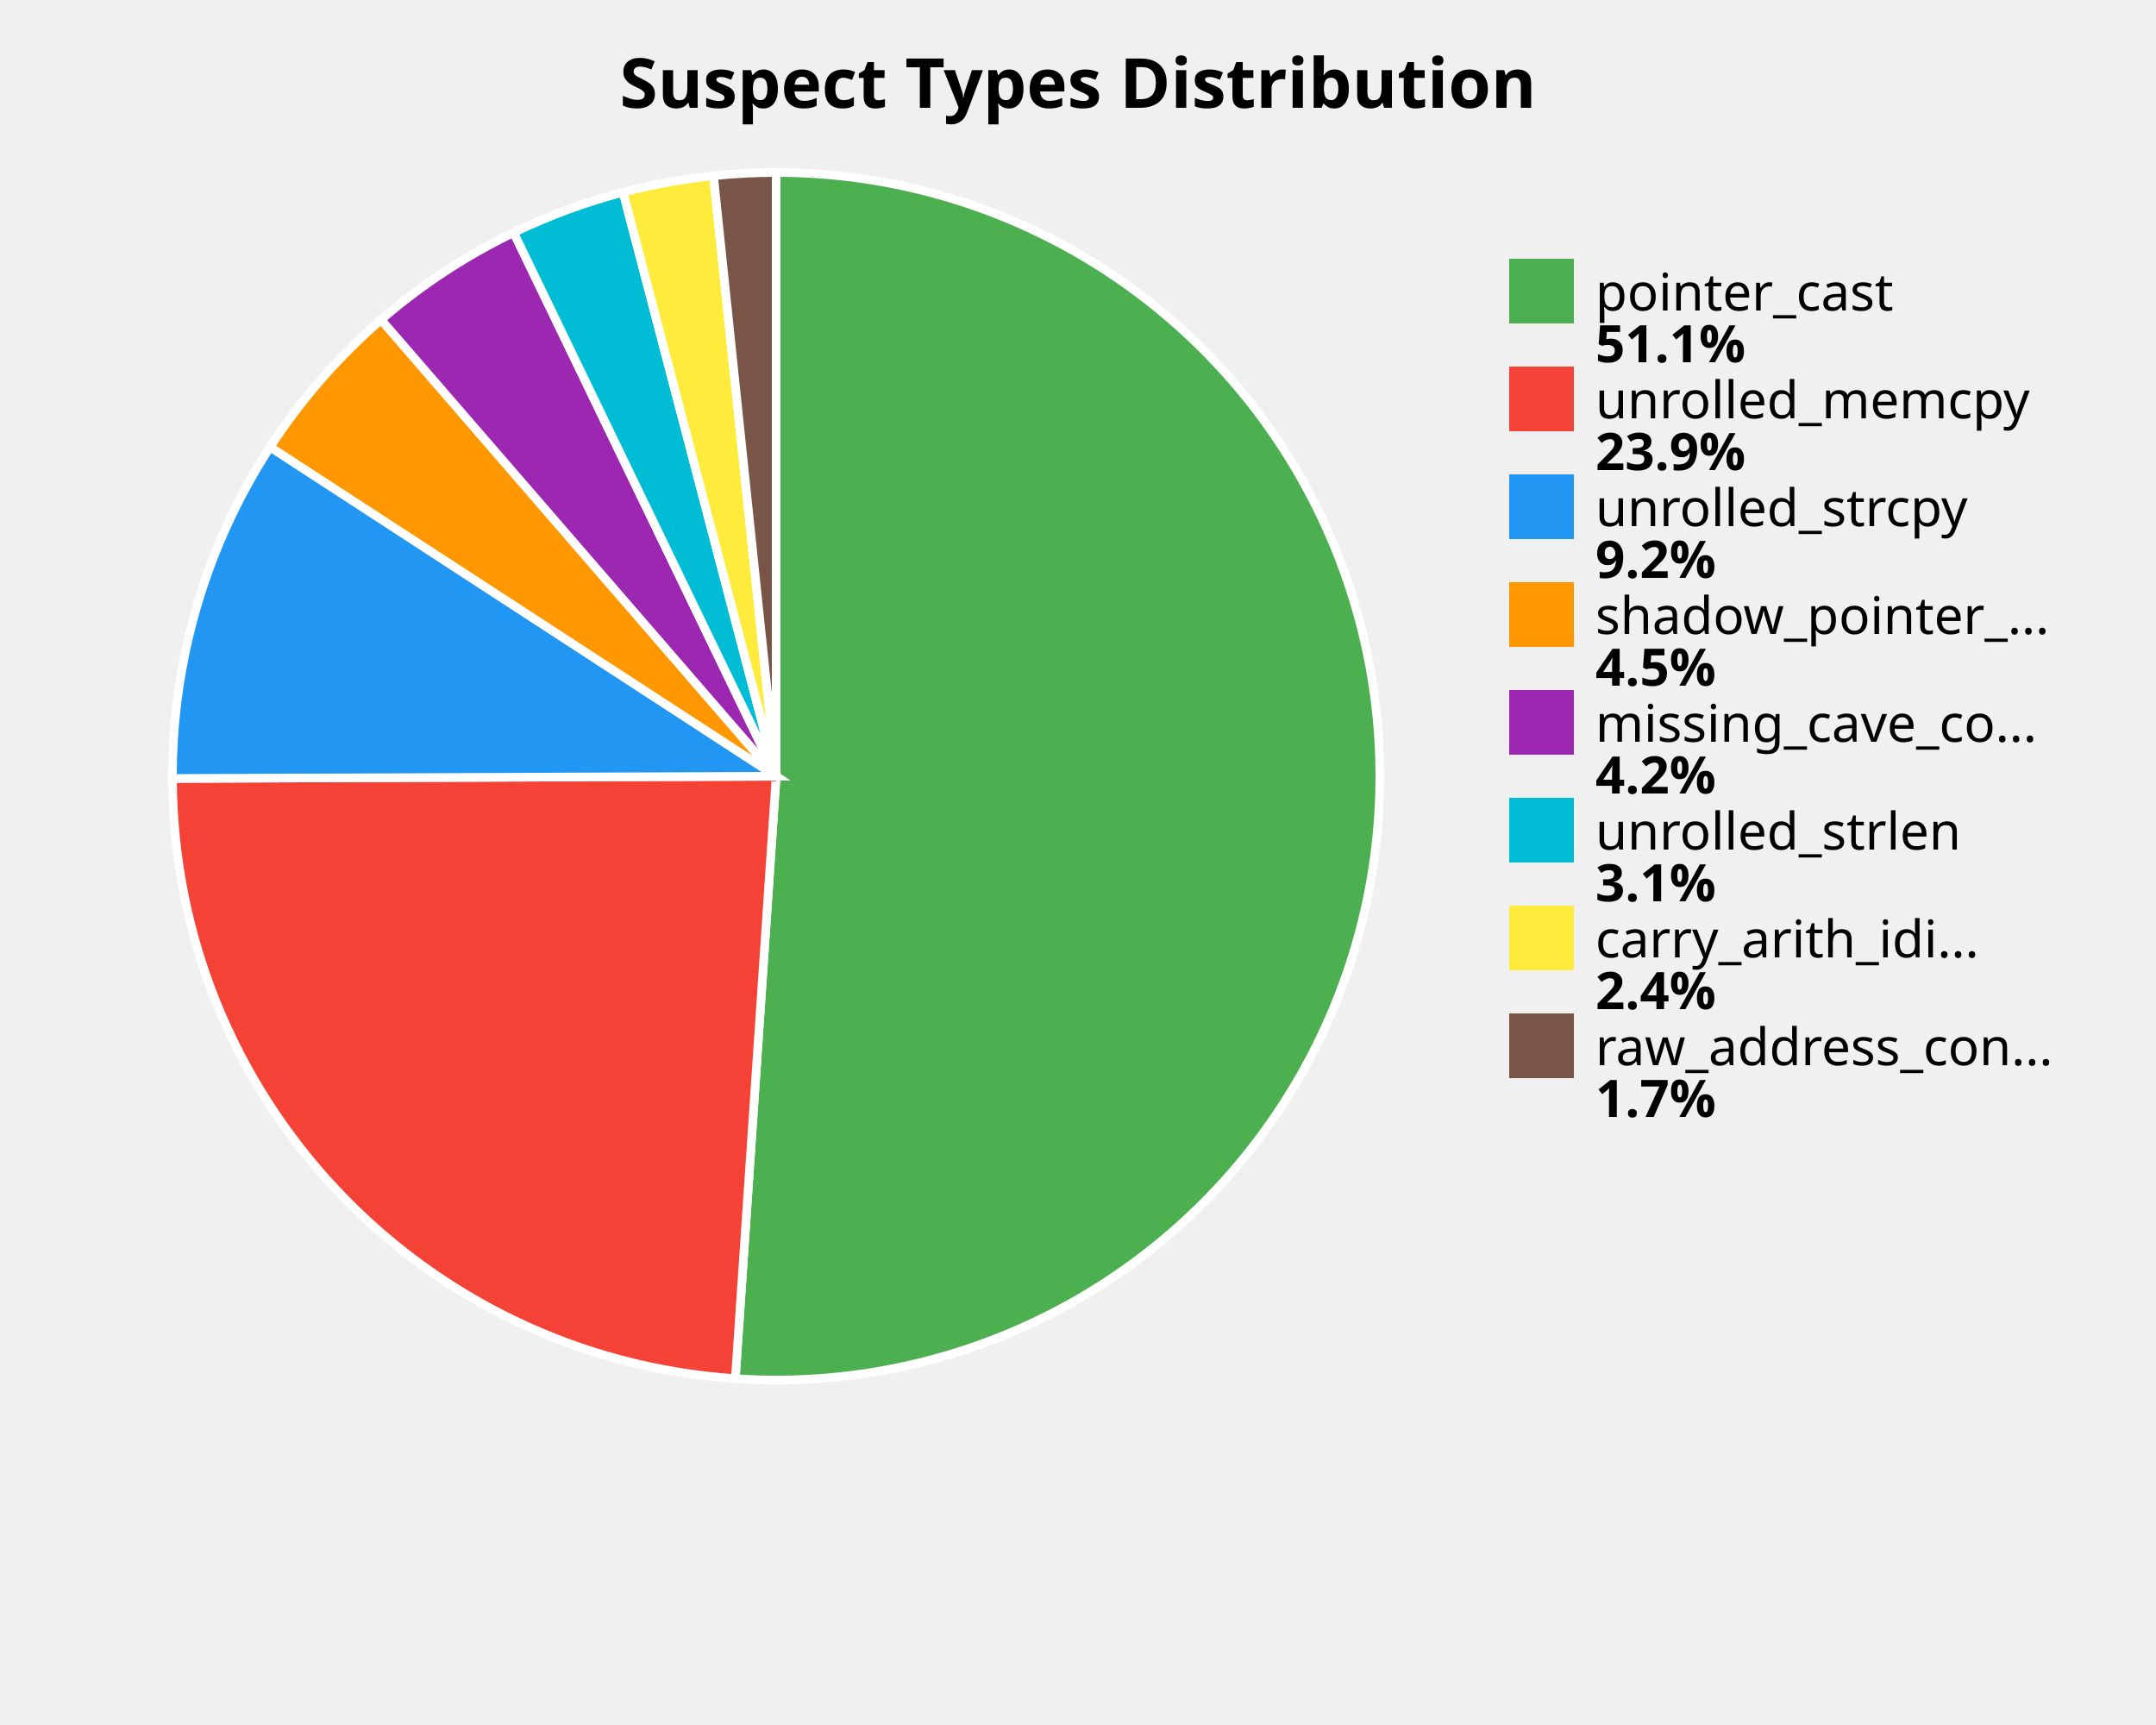
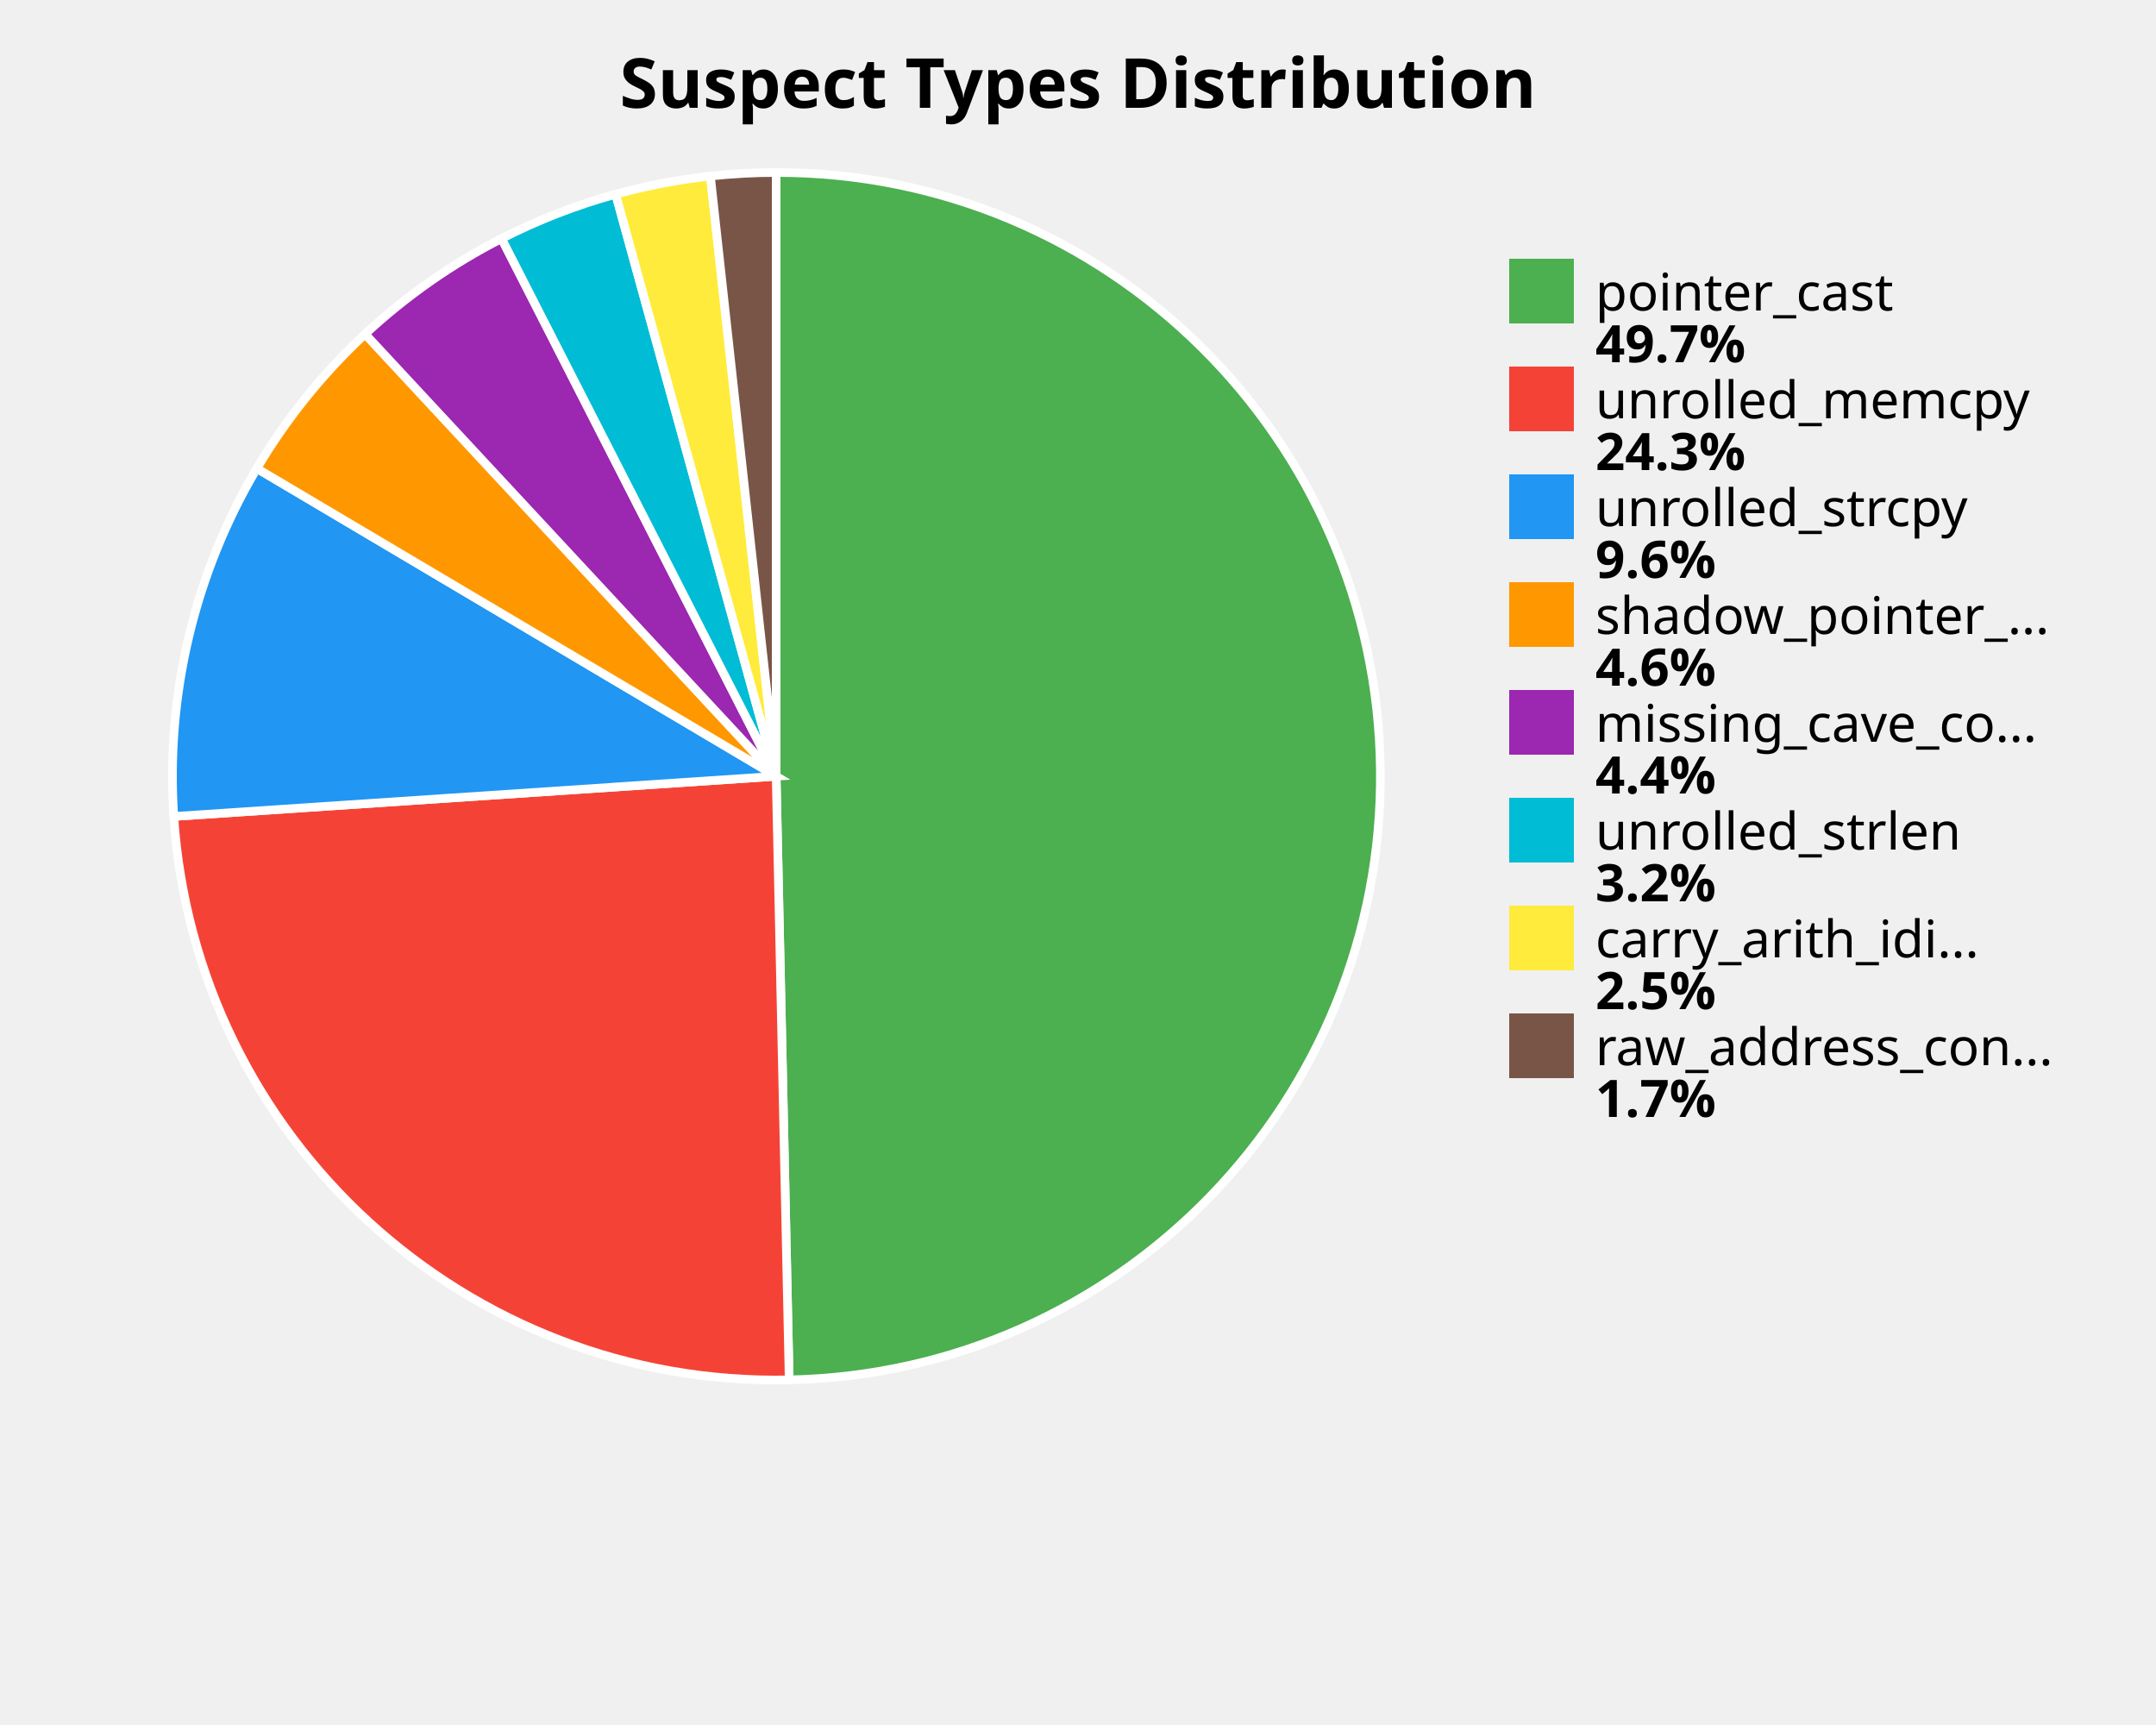
<svg xmlns="http://www.w3.org/2000/svg" width="500" height="400" viewBox="0 0 500 400">
  <style>
    .title { font: bold 16px sans-serif; }
    .label { font: 12px sans-serif; }
    .value { font: bold 12px sans-serif; }
  </style>
  <rect width="100%%" height="100%%" fill="white" />
  <text x="250" y="25" class="title" text-anchor="middle">Suspect Types Distribution</text>
-   <path d="M 180,180 L 180.00,40.00 A 140,140 0 1,1 170.53,319.68 Z" fill="#4CAF50" stroke="white" stroke-width="2" />
-   <path d="M 180,180 L 170.53,319.68 A 140,140 0 0,1 40.00,180.51 Z" fill="#F44336" stroke="white" stroke-width="2" />
-   <path d="M 180,180 L 40.00,180.51 A 140,140 0 0,1 62.65,103.65 Z" fill="#2196F3" stroke="white" stroke-width="2" />
-   <path d="M 180,180 L 62.65,103.65 A 140,140 0 0,1 88.38,74.14 Z" fill="#FF9800" stroke="white" stroke-width="2" />
-   <path d="M 180,180 L 88.38,74.14 A 140,140 0 0,1 119.13,53.93 Z" fill="#9C27B0" stroke="white" stroke-width="2" />
-   <path d="M 180,180 L 119.13,53.93 A 140,140 0 0,1 144.50,44.58 Z" fill="#00BCD4" stroke="white" stroke-width="2" />
-   <path d="M 180,180 L 144.50,44.58 A 140,140 0 0,1 165.47,40.76 Z" fill="#FFEB3B" stroke="white" stroke-width="2" />
-   <path d="M 180,180 L 165.47,40.76 A 140,140 0 0,1 180.00,40.00 Z" fill="#795548" stroke="white" stroke-width="2" />
+   <path d="M 180,180 L 180.00,40.00 A 140,140 0 0,1 183.02,319.97 Z" fill="#4CAF50" stroke="white" stroke-width="2" />
+   <path d="M 180,180 L 183.02,319.97 A 140,140 0 0,1 40.31,189.32 Z" fill="#F44336" stroke="white" stroke-width="2" />
+   <path d="M 180,180 L 40.31,189.32 A 140,140 0 0,1 59.56,108.62 Z" fill="#2196F3" stroke="white" stroke-width="2" />
+   <path d="M 180,180 L 59.56,108.62 A 140,140 0 0,1 84.68,77.46 Z" fill="#FF9800" stroke="white" stroke-width="2" />
+   <path d="M 180,180 L 84.68,77.46 A 140,140 0 0,1 116.32,55.32 Z" fill="#9C27B0" stroke="white" stroke-width="2" />
+   <path d="M 180,180 L 116.32,55.32 A 140,140 0 0,1 142.78,45.04 Z" fill="#00BCD4" stroke="white" stroke-width="2" />
+   <path d="M 180,180 L 142.78,45.04 A 140,140 0 0,1 164.75,40.83 Z" fill="#FFEB3B" stroke="white" stroke-width="2" />
+   <path d="M 180,180 L 164.75,40.83 A 140,140 0 0,1 180.00,40.00 Z" fill="#795548" stroke="white" stroke-width="2" />
  <rect x="350" y="60" width="15" height="15" fill="#4CAF50" />
  <text x="370" y="72" class="label">pointer_cast</text>
-   <text x="370" y="84" class="value">51.1%</text>
+   <text x="370" y="84" class="value">49.7%</text>
  <rect x="350" y="85" width="15" height="15" fill="#F44336" />
  <text x="370" y="97" class="label">unrolled_memcpy</text>
-   <text x="370" y="109" class="value">23.9%</text>
+   <text x="370" y="109" class="value">24.3%</text>
  <rect x="350" y="110" width="15" height="15" fill="#2196F3" />
  <text x="370" y="122" class="label">unrolled_strcpy</text>
-   <text x="370" y="134" class="value">9.2%</text>
+   <text x="370" y="134" class="value">9.6%</text>
  <rect x="350" y="135" width="15" height="15" fill="#FF9800" />
  <text x="370" y="147" class="label">shadow_pointer_...</text>
-   <text x="370" y="159" class="value">4.5%</text>
+   <text x="370" y="159" class="value">4.6%</text>
  <rect x="350" y="160" width="15" height="15" fill="#9C27B0" />
  <text x="370" y="172" class="label">missing_cave_co...</text>
-   <text x="370" y="184" class="value">4.2%</text>
+   <text x="370" y="184" class="value">4.4%</text>
  <rect x="350" y="185" width="15" height="15" fill="#00BCD4" />
  <text x="370" y="197" class="label">unrolled_strlen</text>
-   <text x="370" y="209" class="value">3.1%</text>
+   <text x="370" y="209" class="value">3.2%</text>
  <rect x="350" y="210" width="15" height="15" fill="#FFEB3B" />
  <text x="370" y="222" class="label">carry_arith_idi...</text>
-   <text x="370" y="234" class="value">2.4%</text>
+   <text x="370" y="234" class="value">2.5%</text>
  <rect x="350" y="235" width="15" height="15" fill="#795548" />
  <text x="370" y="247" class="label">raw_address_con...</text>
  <text x="370" y="259" class="value">1.7%</text>
</svg>
